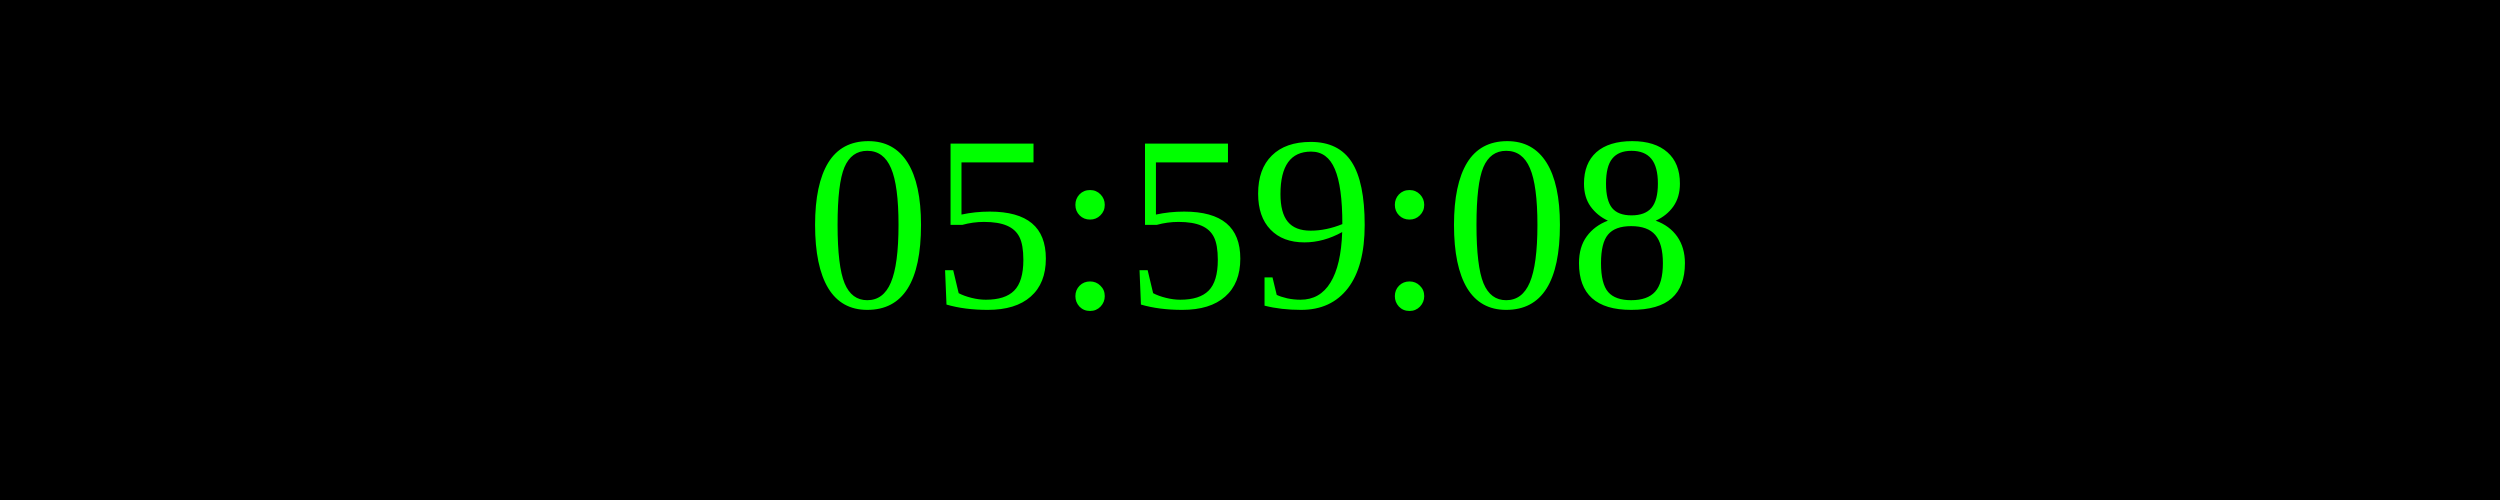
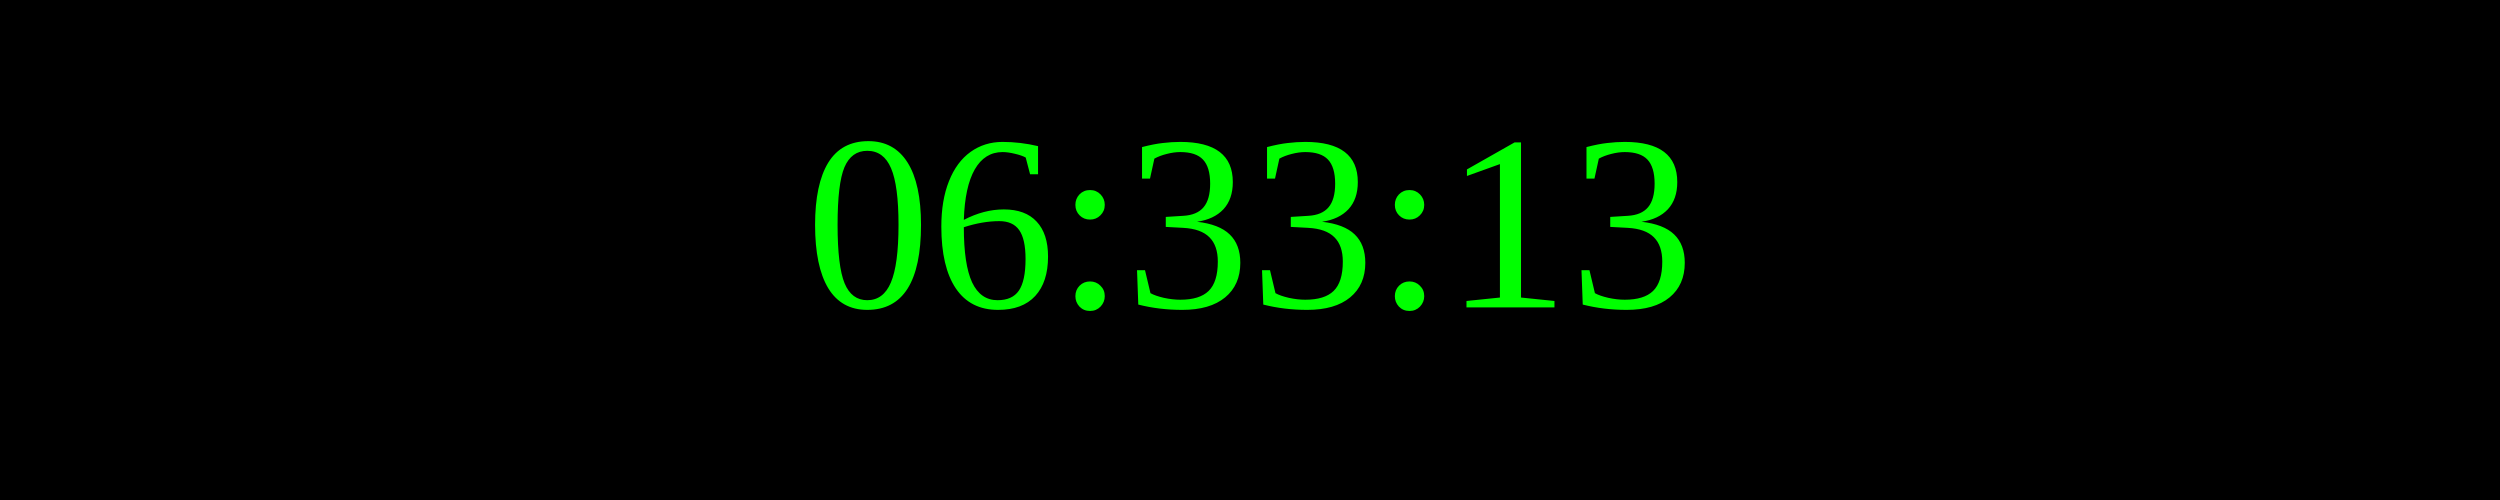
<svg xmlns="http://www.w3.org/2000/svg" width="250" height="50">
  <rect width="100%" height="100%" fill="black" />
  <text x="50%" y="50%" font-size="25" fill="lime" text-anchor="middle" dominant-baseline="middle">
- 05:59:08
+ 06:33:13
</text>
</svg>
